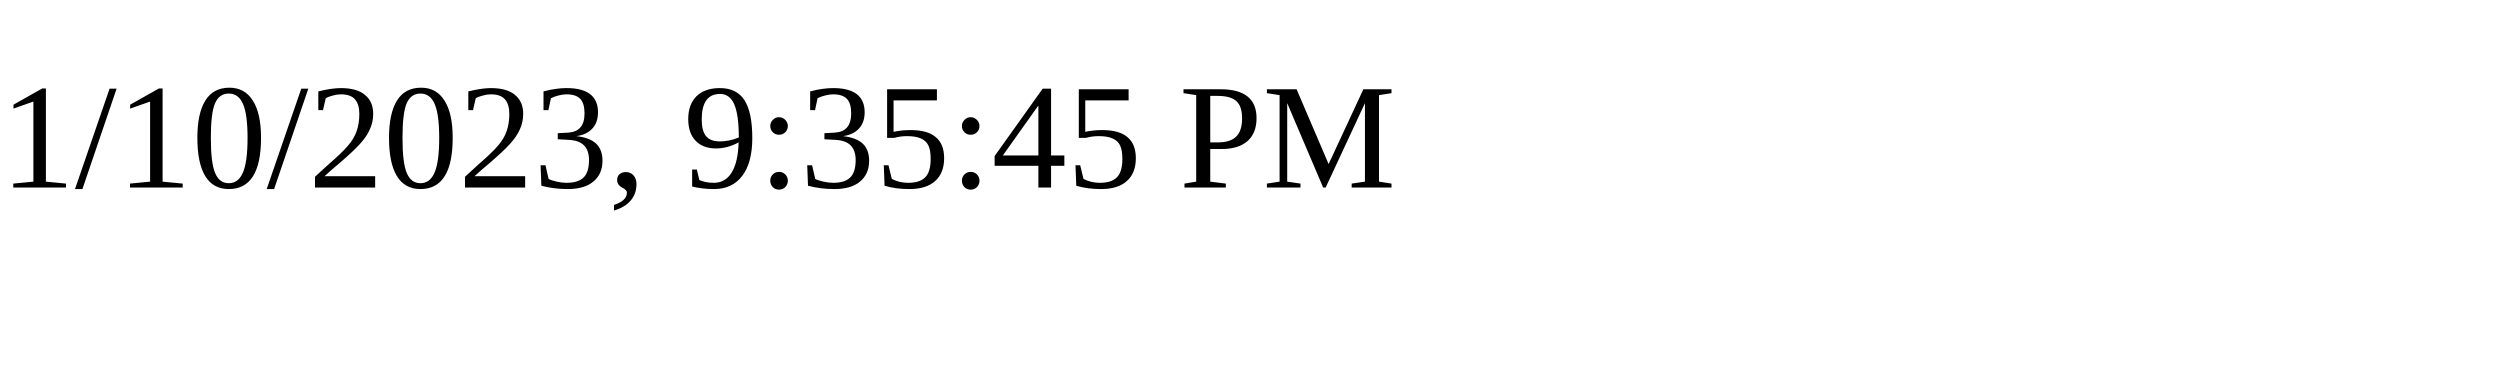
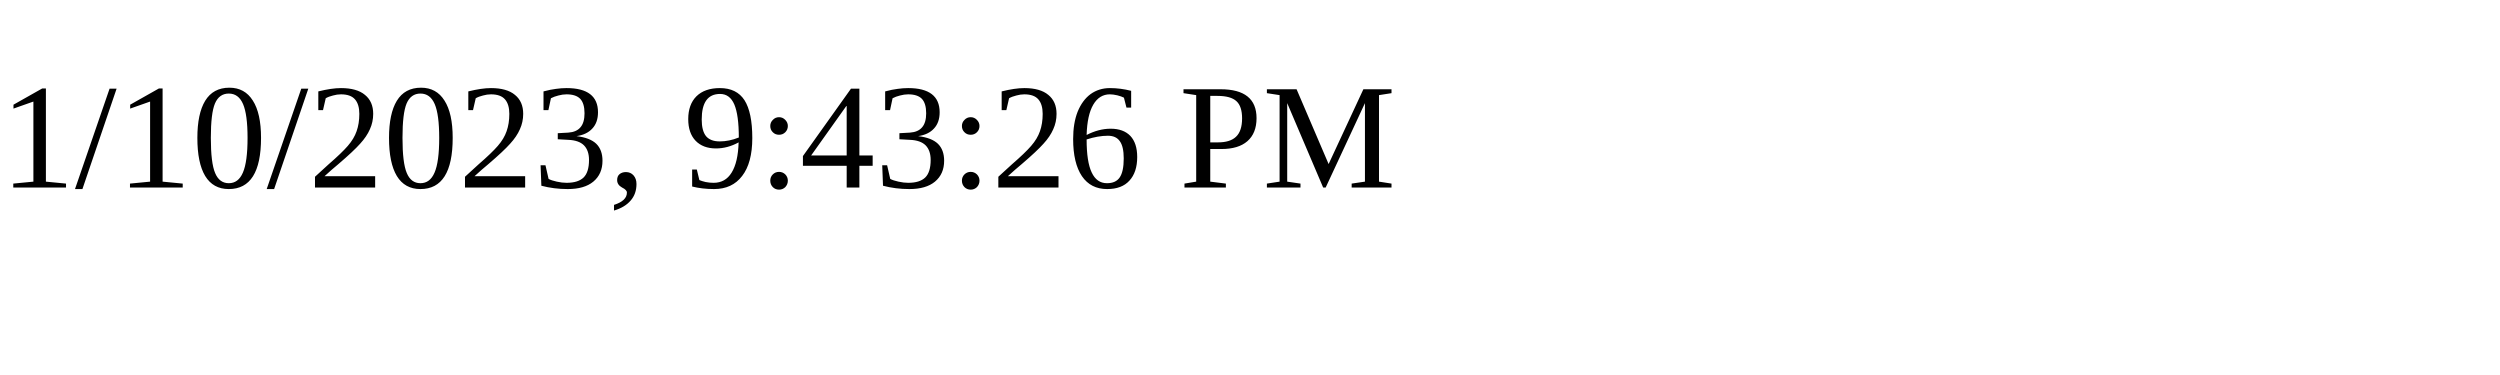
<svg xmlns="http://www.w3.org/2000/svg" height="30" width="200">
-   <text x="0" y="15">1/10/2023, 9:35:45 PM</text>
+   <text x="0" y="15">1/10/2023, 9:43:26 PM</text>
</svg>
